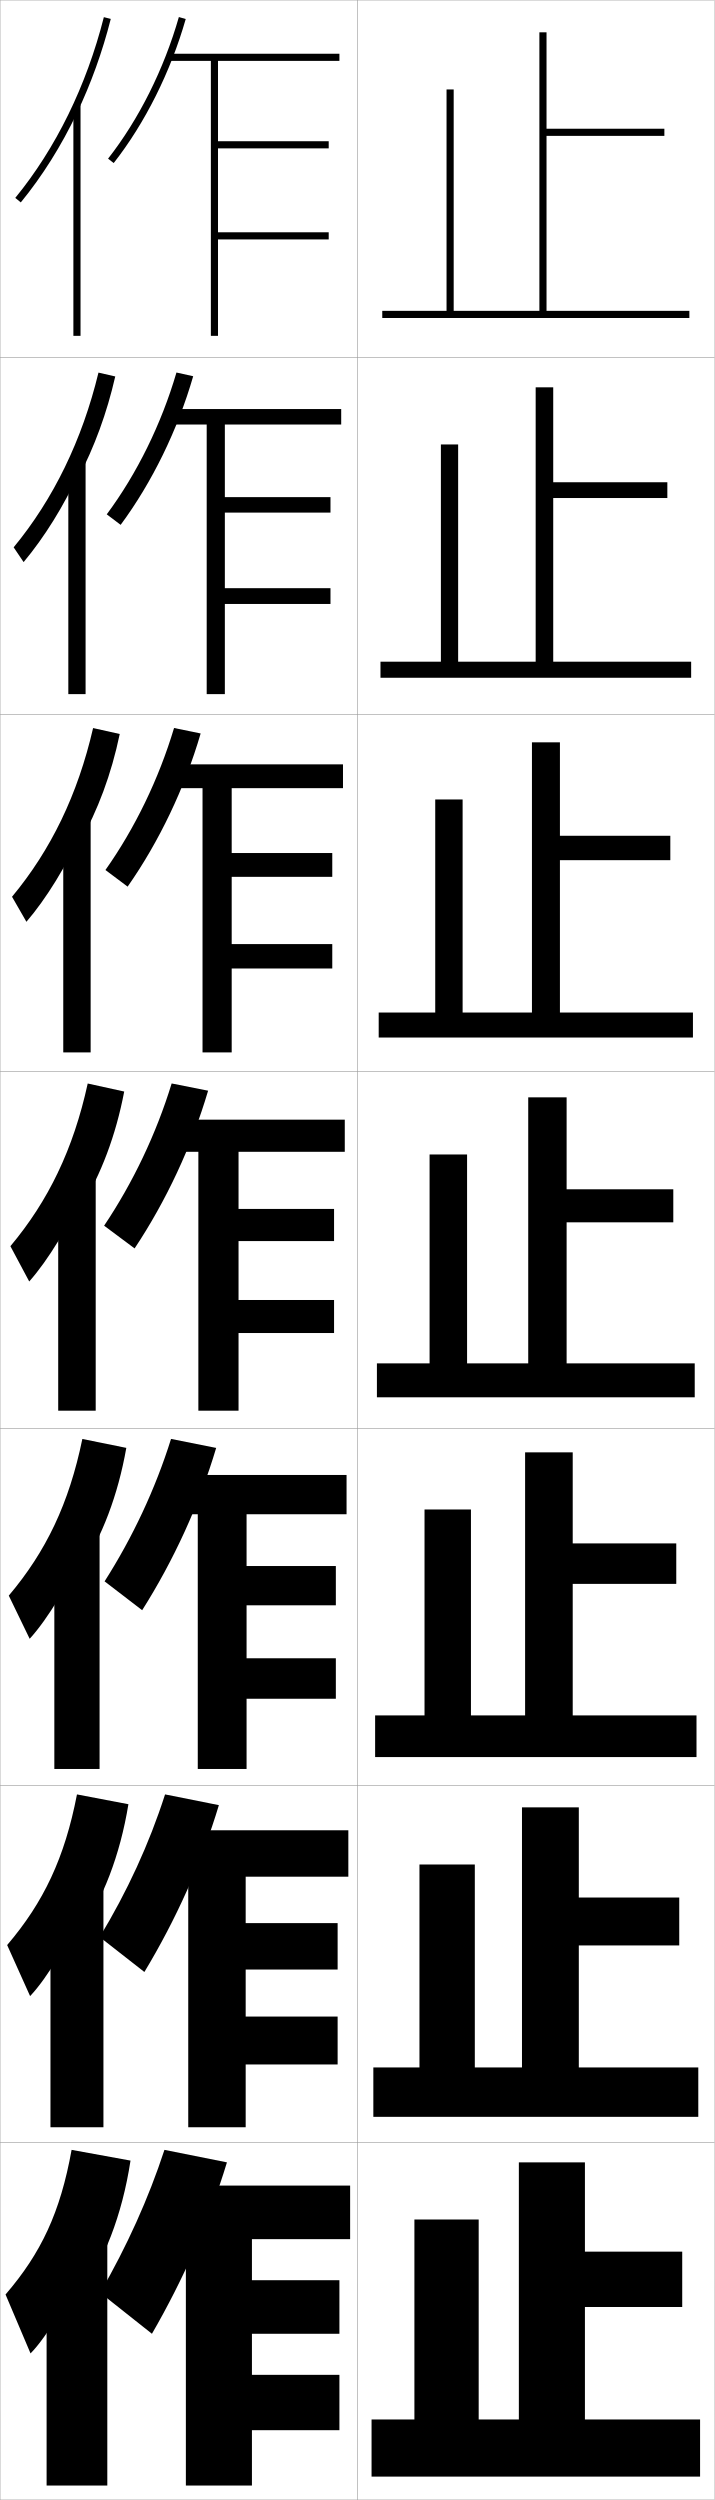
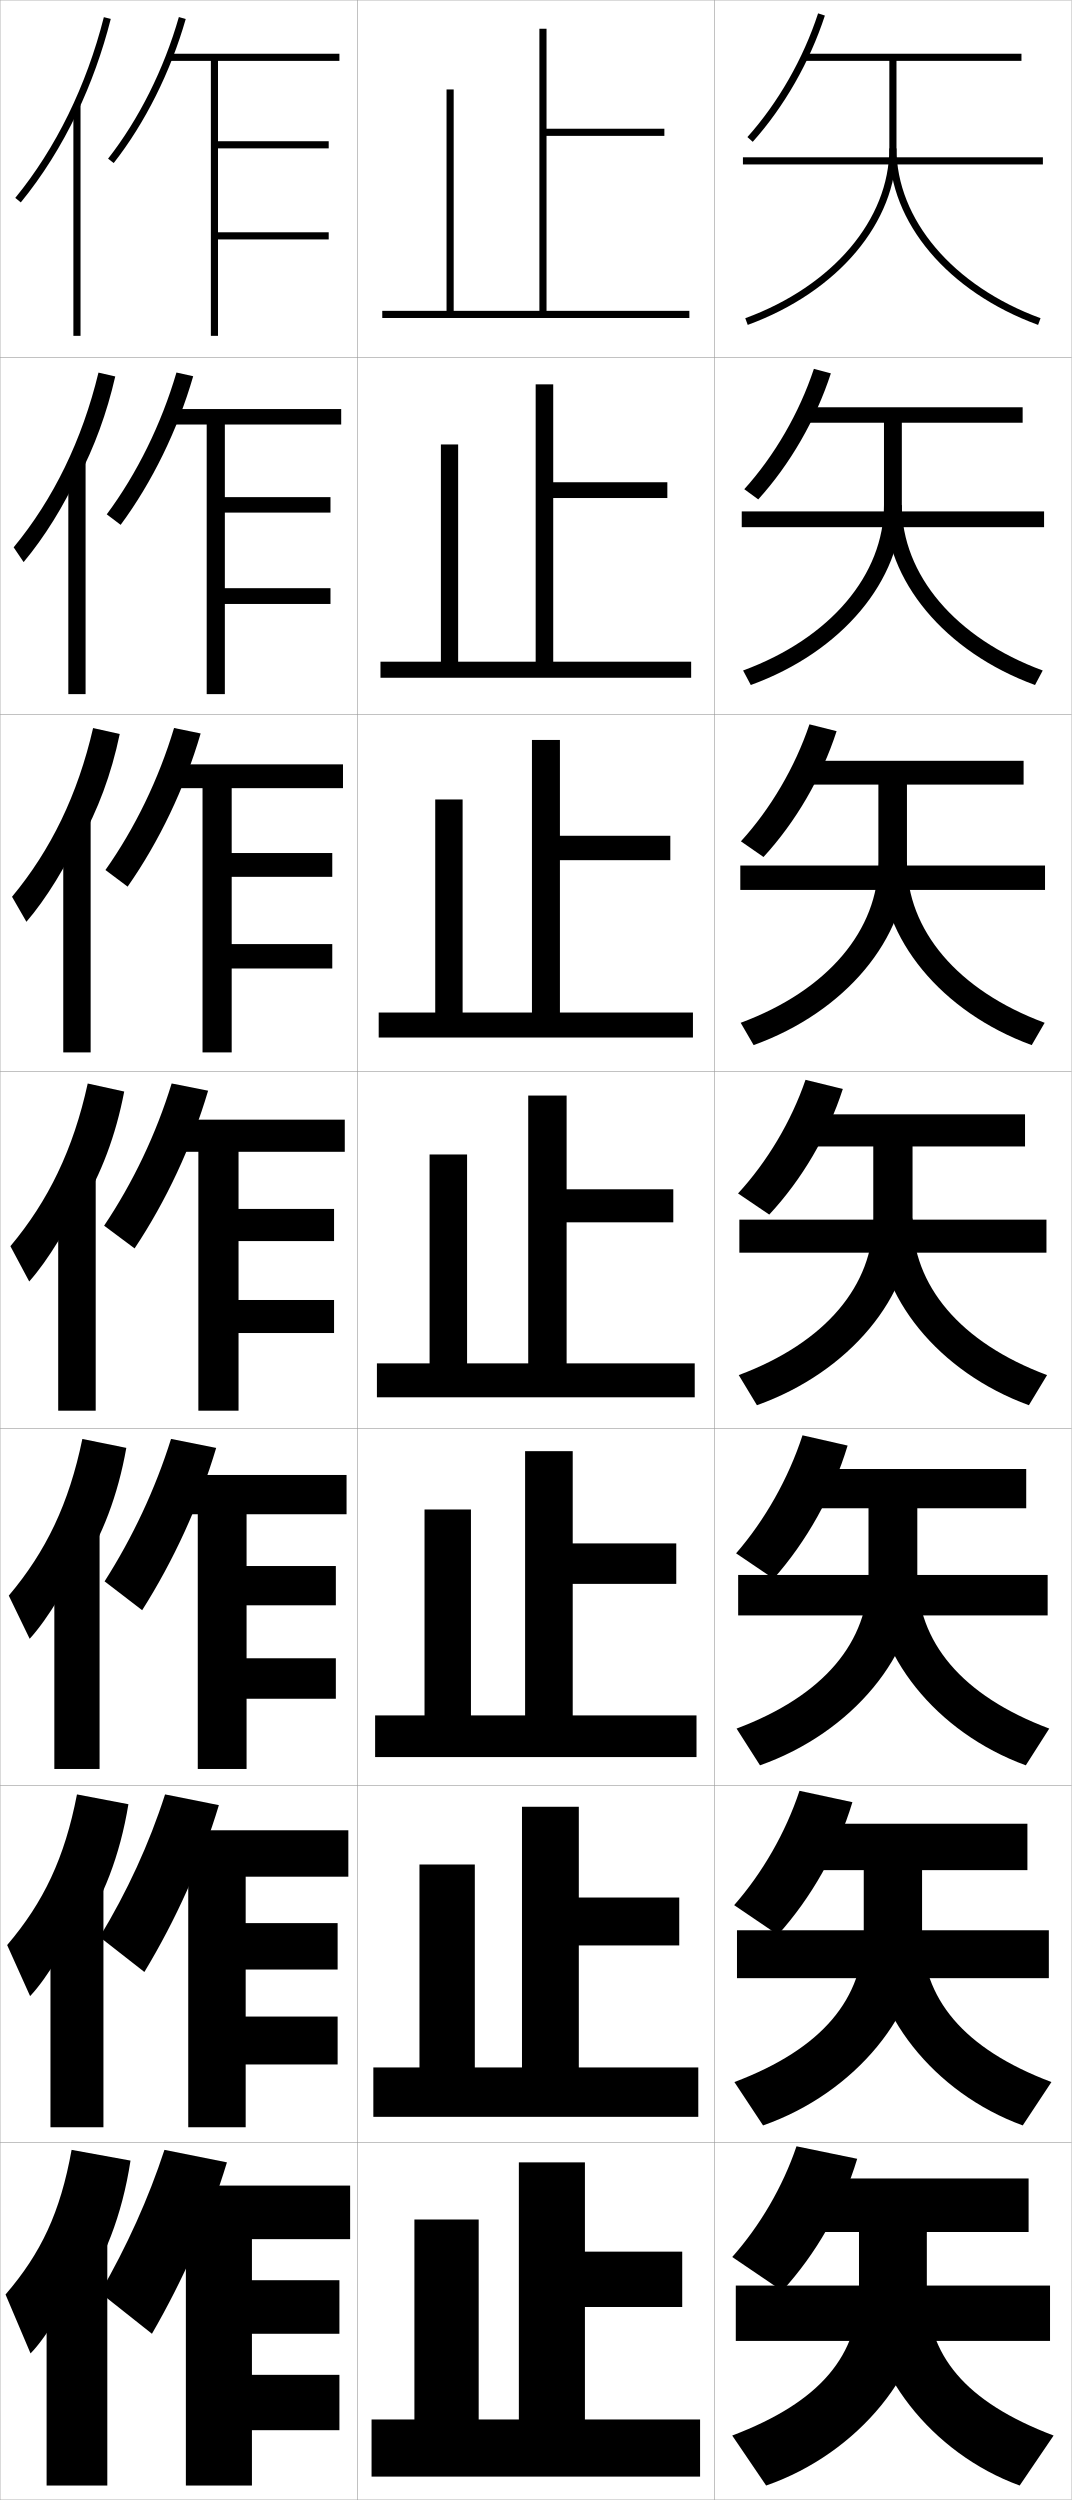
- <svg xmlns="http://www.w3.org/2000/svg" width="200.1" height="700.1" viewBox="0 0 200.1 700.1" overflow="visible" enable-background="new 0 0 200.1 700.1" xml:space="preserve">
+ <svg xmlns="http://www.w3.org/2000/svg" width="300.1" height="700.1" viewBox="0 0 300.1 700.1" overflow="visible" enable-background="new 0 0 300.1 700.1" xml:space="preserve">
  <g id="glyphs">
    <g>
      <rect x="0.05" y="0.05" fill="none" stroke="#999999" stroke-width="0.1" width="100" height="100" />
      <rect x="0.05" y="100.05" fill="none" stroke="#999999" stroke-width="0.1" width="100" height="100" />
      <rect x="0.05" y="200.05" fill="none" stroke="#999999" stroke-width="0.1" width="100" height="100" />
      <rect x="0.05" y="300.05" fill="none" stroke="#999999" stroke-width="0.1" width="100" height="100" />
      <rect x="0.05" y="400.05" fill="none" stroke="#999999" stroke-width="0.1" width="100" height="100" />
      <rect x="0.05" y="500.05" fill="none" stroke="#999999" stroke-width="0.1" width="100" height="100" />
      <rect x="0.05" y="600.05" fill="none" stroke="#999999" stroke-width="0.1" width="100" height="100" />
      <rect x="100.05" y="0.05" fill="none" stroke="#999999" stroke-width="0.1" width="100" height="100" />
      <rect x="100.05" y="100.05" fill="none" stroke="#999999" stroke-width="0.1" width="100" height="100" />
      <rect x="100.05" y="200.05" fill="none" stroke="#999999" stroke-width="0.1" width="100" height="100" />
      <rect x="100.05" y="300.05" fill="none" stroke="#999999" stroke-width="0.1" width="100" height="100" />
      <rect x="100.05" y="400.05" fill="none" stroke="#999999" stroke-width="0.1" width="100" height="100" />
      <rect x="100.05" y="500.05" fill="none" stroke="#999999" stroke-width="0.1" width="100" height="100" />
      <rect x="100.05" y="600.05" fill="none" stroke="#999999" stroke-width="0.1" width="100" height="100" />
+       <rect x="200.05" y="0.05" fill="none" stroke="#999999" stroke-width="0.1" width="100" height="100" />
+       <rect x="200.05" y="100.05" fill="none" stroke="#999999" stroke-width="0.1" width="100" height="100" />
+       <rect x="200.05" y="200.05" fill="none" stroke="#999999" stroke-width="0.1" width="100" height="100" />
+       <rect x="200.05" y="300.05" fill="none" stroke="#999999" stroke-width="0.1" width="100" height="100" />
+       <rect x="200.05" y="400.05" fill="none" stroke="#999999" stroke-width="0.1" width="100" height="100" />
+       <rect x="200.05" y="500.05" fill="none" stroke="#999999" stroke-width="0.1" width="100" height="100" />
+       <rect x="200.05" y="600.05" fill="none" stroke="#999999" stroke-width="0.1" width="100" height="100" />
    </g>
    <g>
-       <polygon points="153.05,87.05 153.05,38.05 186.05,38.05 186.05,36.05       153.05,36.05 153.05,9.05 151.05,9.05 151.05,87.05 127.05,87.05       127.05,25.05 125.05,25.05 125.05,87.05 107.05,87.05 107.05,89.05       193.05,89.05 193.05,87.05 " />
-       <polygon points="154.924,108.466 150.008,108.466 150.008,185.3 128.299,185.3       128.299,124.466 123.466,124.466 123.466,185.3 106.55,185.3 106.55,189.8       193.549,189.8 193.549,185.3 154.924,185.3 154.924,139.466 186.883,139.466       186.883,135.049 154.924,135.049 " />
-       <polygon points="156.8,207.883 148.966,207.883 148.966,283.55 129.55,283.55       129.55,223.883 121.883,223.883 121.883,283.55 106.05,283.55 106.05,290.55       194.05,290.55 194.05,283.55 156.8,283.55 156.8,240.883 187.716,240.883       187.716,234.05 156.8,234.05 " />
-       <polygon points="147.925,307.3 147.925,381.8 130.8,381.8 130.8,323.3       120.3,323.3 120.3,381.8 105.55,381.8 105.55,391.3 194.55,391.3       194.55,381.8 158.675,381.8 158.675,342.3 188.55,342.3 188.55,333.05       158.675,333.05 158.675,307.3 " />
-       <polygon points="160.383,406.717 147.05,406.717 147.05,480.383 131.883,480.383       131.883,422.716 118.883,422.716 118.883,480.383 105.05,480.383 105.05,492.05       195.049,492.05 195.049,480.383 160.383,480.383 160.383,443.55 189.383,443.55       189.383,432.216 160.383,432.216 " />
-       <polygon points="162.091,506.133 146.175,506.133 146.175,578.967 132.966,578.967       132.966,522.133 117.466,522.133 117.466,578.967 104.55,578.967 104.55,592.8       195.55,592.8 195.55,578.967 162.091,578.967 162.091,544.8 190.216,544.8       190.216,531.383 162.091,531.383 " />
+       <polygon points="153.05,87.05 153.05,38.05 186.05,38.05 186.05,36.05       153.05,36.05 153.05,8.05 151.05,8.05 151.05,87.05 127.05,87.05       127.05,25.05 125.05,25.05 125.05,87.05 107.05,87.05 107.05,89.05       193.05,89.05 193.05,87.05 " />
+       <polygon points="154.924,107.633 150.008,107.633 150.008,185.3 128.3,185.3       128.3,124.466 123.466,124.466 123.466,185.3 106.549,185.3 106.549,189.8       193.55,189.8 193.55,185.3 154.924,185.3 154.924,139.466 186.883,139.466       186.883,135.049 154.924,135.049 " />
+       <polygon points="156.8,207.217 148.967,207.217 148.967,283.55 129.55,283.55       129.55,223.883 121.883,223.883 121.883,283.55 106.05,283.55 106.05,290.55       194.05,290.55 194.05,283.55 156.8,283.55 156.8,240.883 187.716,240.883       187.716,234.05 156.8,234.05 " />
+       <polygon points="147.925,306.8 147.925,381.8 130.8,381.8 130.8,323.3       120.3,323.3 120.3,381.8 105.55,381.8 105.55,391.3 194.55,391.3       194.55,381.8 158.675,381.8 158.675,342.3 188.55,342.3 188.55,333.05       158.675,333.05 158.675,306.8 " />
+       <polygon points="160.383,406.383 147.049,406.383 147.049,480.383 131.883,480.383       131.883,422.716 118.883,422.716 118.883,480.383 105.049,480.383 105.049,492.05       195.05,492.05 195.05,480.383 160.383,480.383 160.383,443.55 189.383,443.55       189.383,432.216 160.383,432.216 " />
+       <polygon points="162.091,505.967 146.175,505.967 146.175,578.967 132.967,578.967       132.967,522.133 117.467,522.133 117.467,578.967 104.55,578.967 104.55,592.8       195.55,592.8 195.55,578.967 162.091,578.967 162.091,544.8 190.217,544.8       190.217,531.383 162.091,531.383 " />
      <polygon points="134.05,677.55 134.05,621.55 116.05,621.55 116.05,677.55       104.05,677.55 104.05,693.55 196.05,693.55 196.05,677.55 163.8,677.55       163.8,646.05 191.05,646.05 191.05,630.55 163.8,630.55 163.8,605.55       145.3,605.55 145.3,677.55 " />
    </g>
    <g>
      <path d="M63.55,605.55c-4.948,16.333-12.166,32.711-21,48l-14.5-11.5      c7.485-13.003,13.502-26.277,18-40L63.55,605.55z" />
      <g>
        <polygon points="70.55,665.05 70.55,653.55 95.05,653.55 95.05,638.55        70.55,638.55 70.55,627.05 98.05,627.05 98.05,612.05 49.05,612.05        49.05,627.05 52.05,627.05 52.05,696.05 70.55,696.05 70.55,680.55        95.05,680.55 95.05,665.05 " />
      </g>
    </g>
    <g>
      <path d="M61.293,505.512c-4.829,16.079-12.038,32.115-20.862,46.724l-12.512-9.789      c7.675-12.67,13.862-26.079,18.304-39.942L61.293,505.512z" />
      <polygon points="97.549,525.55 97.549,512.55 48.716,512.55 48.716,525.55       52.716,525.55 52.716,595.716 68.799,595.716 68.799,578.133 94.549,578.133       94.549,564.717 68.799,564.717 68.799,551.55 94.549,551.55 94.549,538.55       68.799,538.55 68.799,525.55 " />
    </g>
    <g>
      <path d="M60.537,405.475c-4.708,15.825-11.909,31.52-20.725,45.447l-10.524-8.078      c7.864-12.338,14.223-25.882,18.609-39.885L60.537,405.475z" />
      <polygon points="97.05,424.05 97.05,413.05 48.383,413.05 48.383,424.05       55.383,424.05 55.383,495.383 69.05,495.383 69.05,475.717 94.05,475.717       94.05,464.383 69.05,464.383 69.05,449.55 94.05,449.55 94.05,438.55       69.05,438.55 69.05,424.05 " />
    </g>
    <g>
      <g>
        <path d="M30.263,44.433l1.574,1.233C40.616,34.46,47.781,20.133,52.011,5.324       l-1.922-0.549C45.927,19.341,38.886,33.425,30.263,44.433z" />
        <g>
          <polygon points="95.05,17.05 95.05,15.05 47.05,15.05 47.05,17.05         59.05,17.05 59.05,94.05 61.05,94.05 61.05,67.05 92.05,67.05         92.05,65.05 61.05,65.05 61.05,41.55 92.05,41.55 92.05,39.55         61.05,39.55 61.05,17.05 " />
        </g>
      </g>
      <g>
        <path d="M54.1,105.361c-4.349,15.063-11.523,29.731-20.312,41.618l-3.895-2.944       c8.433-11.34,15.304-25.289,19.521-39.714L54.1,105.361z" />
        <polygon points="95.549,118.883 95.549,114.549 47.383,114.549 47.383,118.883        57.883,118.883 57.883,194.383 62.966,194.383 62.966,169.133 92.549,169.133        92.549,164.716 62.966,164.716 62.966,143.549 92.549,143.549 92.549,139.216        62.966,139.216 62.966,118.883 " />
      </g>
      <g>
        <path d="M56.19,205.399c-4.469,15.317-11.652,30.328-20.449,42.896l-6.216-4.656       c8.244-11.673,14.944-25.487,19.218-39.771L56.19,205.399z" />
        <polygon points="96.05,220.717 96.05,214.05 47.716,214.05 47.716,220.717        56.716,220.717 56.716,294.716 64.883,294.716 64.883,271.216 93.05,271.216        93.05,264.383 64.883,264.383 64.883,245.55 93.05,245.55 93.05,238.883        64.883,238.883 64.883,220.717 " />
      </g>
      <g>
        <path d="M58.28,305.437C53.691,321.008,46.5,336.36,37.693,349.608l-8.537-6.367       c8.054-12.006,14.583-25.685,18.913-39.828L58.28,305.437z" />
        <polygon points="96.55,322.55 96.55,313.55 48.05,313.55 48.05,322.55        55.55,322.55 55.55,395.05 66.8,395.05 66.8,373.3 93.55,373.3        93.55,364.05 66.8,364.05 66.8,347.55 93.55,347.55 93.55,338.55        66.8,338.55 66.8,322.55 " />
      </g>
    </g>
    <g>
      <g>
        <path d="M22.05,643.05c7.038-9.714,12.137-22.557,14.5-38l-16.5-3       c-3.162,17.545-8.542,28.926-18.5,40.5l7,16.5c4.511-4.495,11.521-16.31,13.5-23V643.05       z" />
        <rect x="13.05" y="627.05" width="17" height="69" />
      </g>
      <g>
        <path d="M22.3,541.314c6.52-9.471,11.302-21.647,13.661-36.057l-14.406-2.749       c-3.447,17.826-9.36,30.228-19.551,42.186l6.425,14.294       c4.771-4.982,11.493-16.235,13.871-23.341V541.314z" />
        <rect x="14.133" y="527.425" width="14.833" height="68.291" />
      </g>
      <g>
        <path d="M22.55,439.58c6.002-9.228,10.467-20.738,12.823-34.115l-12.312-2.497       c-3.732,18.108-10.178,31.53-20.602,43.871l5.849,12.089       c5.032-5.471,11.466-16.162,14.242-23.682V439.58z" />
        <rect x="15.217" y="427.8" width="12.667" height="67.583" />
      </g>
      <g>
        <path d="M22.8,337.845c5.484-8.984,9.633-19.828,11.984-32.172l-10.219-2.246       c-4.018,18.391-10.996,32.832-21.652,45.557l5.273,9.883       c5.293-5.958,11.438-16.088,14.613-24.021V337.845z" />
        <rect x="16.3" y="328.175" width="10.5" height="66.875" />
      </g>
      <g>
        <path d="M22.383,235.776c4.967-8.741,8.798-18.918,11.146-30.229l-7.459-1.661       c-4.302,18.672-11.813,34.134-22.703,47.242l4.031,7.011       c5.553-6.446,11.411-16.014,14.984-24.362V235.776z" />
        <rect x="17.716" y="228.549" width="7.667" height="66.167" />
      </g>
      <g>
        <path d="M21.967,133.708c4.449-8.498,7.963-18.009,10.308-28.287l-4.699-1.075       c-4.587,18.954-12.631,35.435-23.753,48.926l2.789,4.139       c5.813-6.934,11.383-15.941,15.355-24.704V133.708z" />
        <rect x="19.133" y="128.925" width="4.833" height="65.458" />
      </g>
      <g>
        <path d="M21.55,31.639c3.932-8.255,7.128-17.1,9.47-26.344l-1.939-0.49       C24.208,24.041,15.631,41.542,4.276,55.416l1.547,1.268       C11.897,49.262,17.18,40.815,21.55,31.639L21.55,31.639z" />
        <rect x="20.55" y="29.3" width="2" height="64.75" />
      </g>
    </g>
+     <g>
+       <g>
+         <path d="M219.05,641.55c9.461-10.364,16.856-23.226,21-37l-17-3.5       c-3.844,11.373-10.261,22.286-18,31L219.05,641.55z" />
+         <path d="M240.55,625.05v15.821c0,18.67-10.631,31.727-35.5,41.179l9.5,14       c25.921-9.008,45-32.47,45-55.179v-15.821h28.5v-15h-64v15H240.55z" />
+         <rect x="206.05" y="640.05" width="88" height="15.5" />
+         <path d="M285.55,696.05c-24.726-8.991-43-32.392-43-55.179h17       c0,18.684,10.641,31.73,35.5,41.179L285.55,696.05z" />
+       </g>
+       <g>
+         <path d="M217.841,541.827c9.349-10.389,16.708-23.346,20.867-37.143l-14.816-3.187       c-3.896,11.751-10.415,23.043-18.299,32.024L217.841,541.827z" />
+         <path d="M241.883,523.716v17.268c0,18.68-11.498,32.734-36.224,42.076l8.031,12.146       c25.901-9.082,44.525-31.809,44.525-54.223v-17.268h29.5v-13h-63.416v13H241.883z" />
+         <rect x="206.383" y="540.55" width="87.333" height="13.416" />
+         <path d="M286.409,595.206c-24.906-9.068-42.859-31.743-42.859-54.223h14.666       c0,18.691,11.508,32.736,36.225,42.076L286.409,595.206z" />
+       </g>
+       <g>
+         <path d="M216.632,442.105c9.237-10.415,16.559-23.466,20.734-37.285l-12.633-2.874       c-3.948,12.13-10.569,23.8-18.599,33.048L216.632,442.105z" />
+         <path d="M243.216,422.383v18.714c0,18.688-12.366,33.74-36.948,42.974l6.562,10.292       c25.882-9.155,44.052-31.148,44.052-53.266v-18.714h30.5v-11h-62.833v11H243.216z" />
+         <rect x="206.716" y="441.05" width="86.667" height="11.333" />
+         <path d="M287.269,494.362c-25.086-9.146-42.719-31.095-42.719-53.266h12.333       c0,18.697,12.373,33.742,36.948,42.974L287.269,494.362z" />
+       </g>
+     </g>
+     <g>
+       <g>
+         <path d="M209.305,38.383l1.49,1.334C219.585,29.899,226.761,17.343,231,4.36       l-1.9-0.621C224.944,16.464,217.914,28.767,209.305,38.383z" />
+         <path d="M286.05,15.05h-60.5v2h23.5v24.5c0,19.908-15.836,38.577-40.344,47.561l0.688,1.878       c25.306-9.275,41.656-28.682,41.656-49.438v-24.5h35V15.05z" />
+         <rect x="208.05" y="44.05" width="84" height="2" />
+         <path d="M249.05,41.55c0,20.757,16.351,40.163,41.656,49.438l0.688-1.878       c-24.508-8.983-40.344-27.652-40.344-47.561H249.05z" />
+       </g>
+       <g>
+         <path d="M212.337,139.855c8.901-9.815,16.114-22.306,20.337-35.297l-4.75-1.268       c-4.104,12.377-11.032,24.331-19.497,33.703L212.337,139.855z" />
+         <path d="M247.549,118.383v23.053c0,19.505-14.969,37.3-39.453,46.331l2.156,4.065       c25.492-9.26,42.297-29.284,42.297-50.396v-23.053h33.833v-4.333h-61.083v4.333       H247.549z" />
+         <rect x="207.716" y="143.216" width="84.667" height="4.417" />
+         <path d="M289.847,191.832c-25.293-9.258-41.964-29.27-41.964-50.396h4.667       c0,19.507,14.97,37.301,39.453,46.331L289.847,191.832z" />
+       </g>
+       <g>
+         <path d="M213.813,239.995c9.013-9.814,16.262-22.238,20.469-35.238l-7.6-1.914       c-4.052,12.029-10.877,23.633-19.197,32.762L213.813,239.995z" />
+         <path d="M245.982,219.717v21.606c0,19.1-14.102,36.023-38.562,45.1l3.625,6.251       c25.677-9.245,42.938-29.885,42.938-51.352v-21.606h32.667v-6.667h-61.667v6.667       H245.982z" />
+         <rect x="207.316" y="242.383" width="85.333" height="6.833" />
+         <path d="M288.92,292.675c-25.279-9.241-42.271-29.858-42.271-51.352h7.333       c0,19.105,14.104,36.024,38.562,45.1L288.92,292.675z" />
+       </g>
+       <g>
+         <path d="M215.423,340.134c9.125-9.812,16.41-22.17,20.602-35.179l-10.449-2.561       c-4,11.682-10.724,22.937-18.898,31.821L215.423,340.134z" />
+         <path d="M244.55,321.05v20.16c0,18.696-13.234,34.746-37.672,43.87l5.094,8.438       c25.863-9.229,43.578-30.487,43.578-52.309v-20.16h31.5v-9h-62.25v9H244.55z" />
+         <rect x="207.05" y="341.55" width="86" height="9.25" />
+         <path d="M288.128,393.519c-25.266-9.224-42.578-30.446-42.578-52.309h10       c0,18.704,13.239,34.748,37.672,43.87L288.128,393.519z" />
+       </g>
+     </g>
  </g>
</svg>
